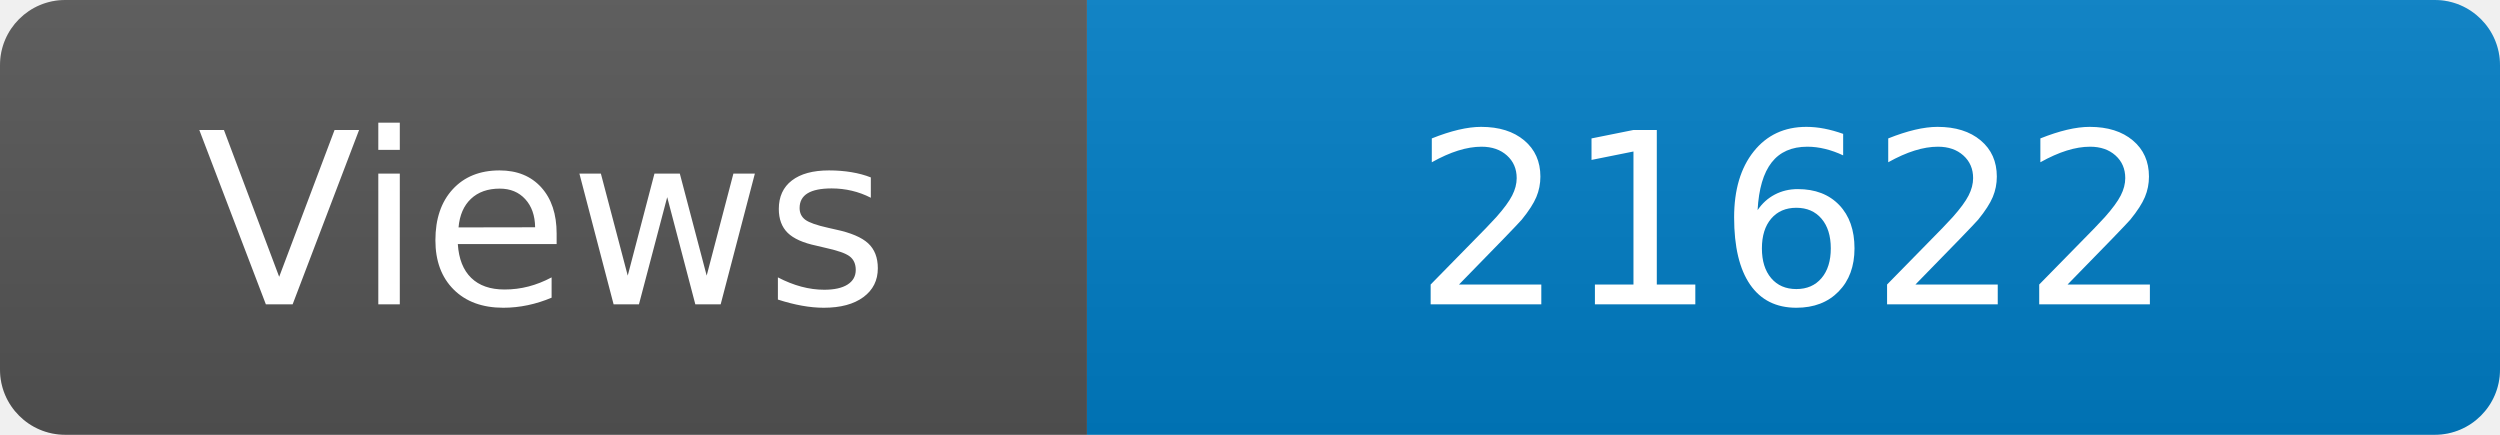
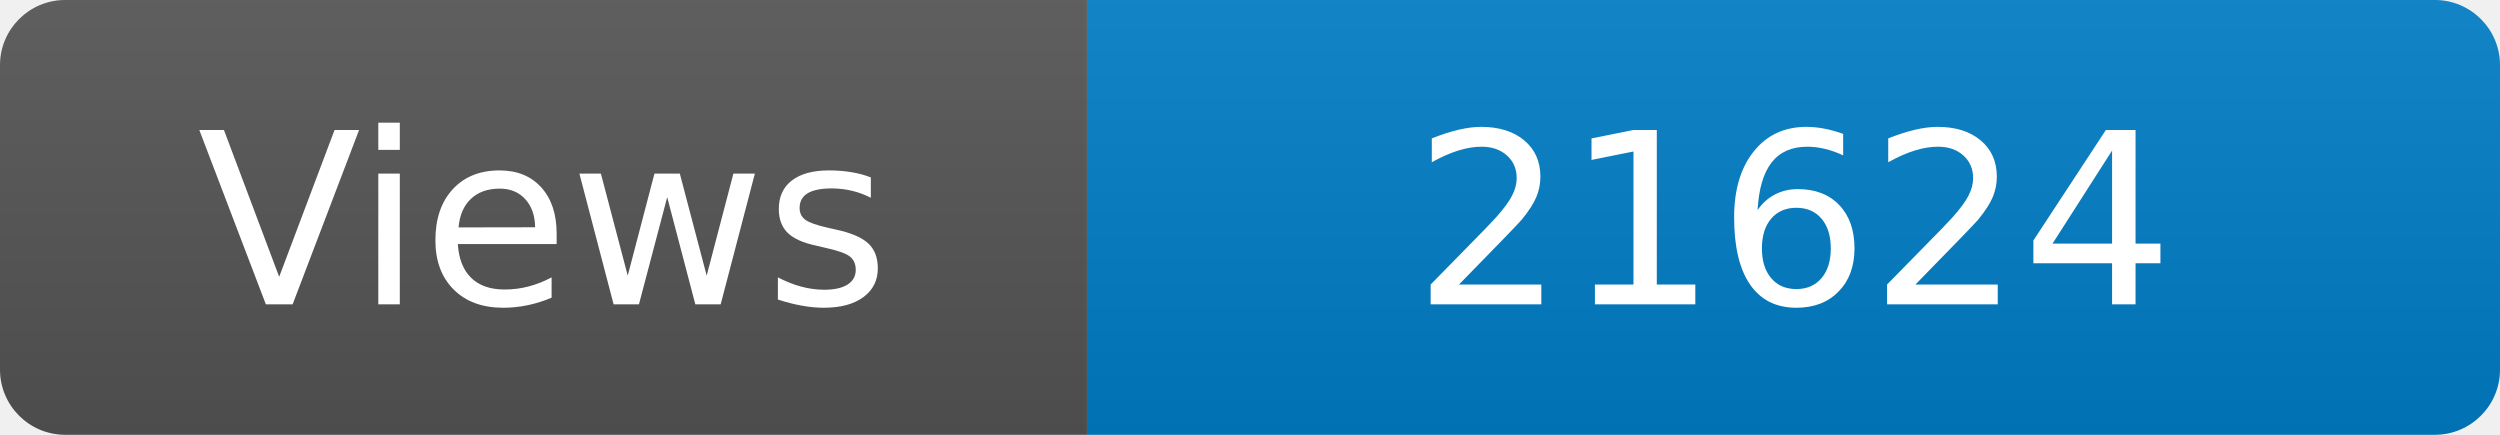
<svg xmlns="http://www.w3.org/2000/svg" width="115" height="20" role="img" aria-label="Maintained?: yes">
  <linearGradient id="s" x2="0" y2="100%">
    <stop offset="0" stop-color="#bbb" stop-opacity=".1" />
    <stop offset="1" stop-opacity=".1" />
  </linearGradient>
  <clipPath id="r">
    <rect width="115" height="20" rx="3" fill="#fff" />
  </clipPath>
  <g clip-path="url(#r)">
    <rect width="50" height="20" fill="#555" />
    <rect x="50" width="160" height="20" fill="#007ec6" />
    <rect width="115" height="20" fill="url(#s)" />
  </g>
  <g fill="#fff" text-anchor="middle" font-family="Verdana,Geneva,DejaVu Sans,sans-serif" font-size="110">
    <text x="250" y="140" transform="scale(.1)" fill="#fff">Views</text>
-     <text x="825" y="140" transform="scale(.1)" fill="#fff">21622</text>
+     <text x="825" y="140" transform="scale(.1)" fill="#fff">21624</text>
  </g>
</svg>
